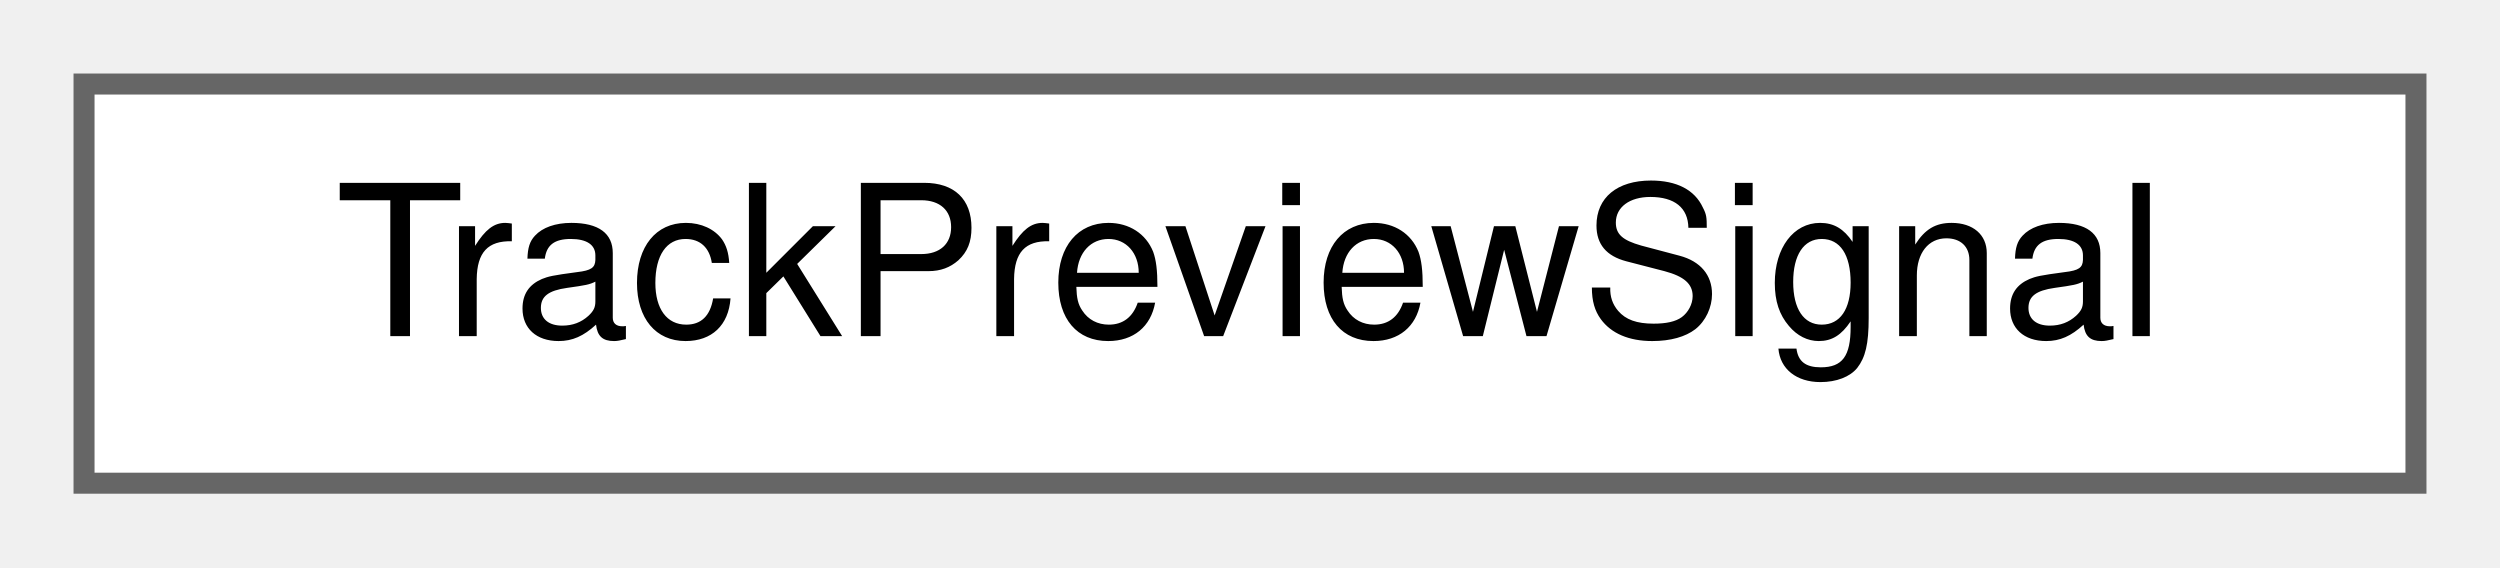
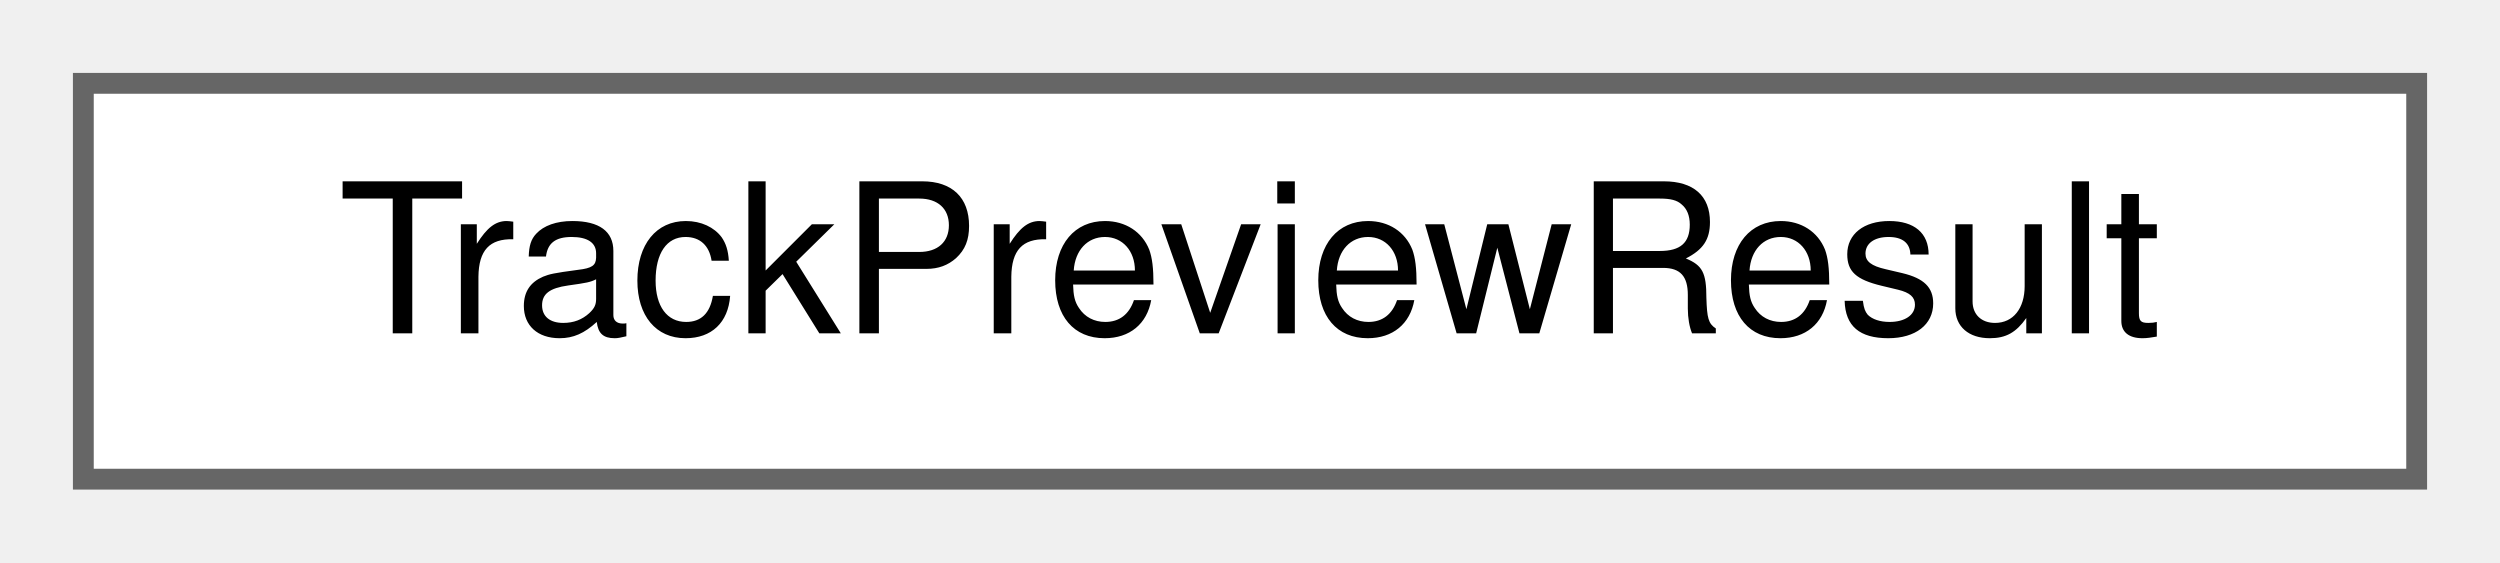
- <svg xmlns="http://www.w3.org/2000/svg" xmlns:xlink="http://www.w3.org/1999/xlink" width="119pt" height="27pt" viewBox="0.00 0.00 119.00 27.00">
+ <svg xmlns="http://www.w3.org/2000/svg" xmlns:xlink="http://www.w3.org/1999/xlink" width="120pt" height="27pt" viewBox="0.00 0.00 120.00 27.00">
  <g id="graph0" class="graph" transform="scale(1 1) rotate(0) translate(4 23)">
    <g id="Node000000" class="node">
      <g id="a_Node000000">
-         <a xlink:href="struct_track_preview_signal.html" target="_top" xlink:title="A signal on the preview, at the start of a block section.">
-           <polygon fill="white" stroke="#666666" points="111,-19 0,-19 0,0 111,0 111,-19" />
-           <text text-anchor="middle" x="55.5" y="-7" font-family="Helvetica,sans-Serif" font-size="10.00">TrackPreviewSignal</text>
+         <a xlink:href="struct_track_preview_result.html" target="_top" xlink:title="What the network preview draws of a scene.">
+           <polygon fill="white" stroke="#666666" points="112,-19 0,-19 0,0 112,0 112,-19" />
+           <text text-anchor="middle" x="56" y="-7" font-family="Helvetica,sans-Serif" font-size="10.00">TrackPreviewResult</text>
        </a>
      </g>
    </g>
  </g>
</svg>
